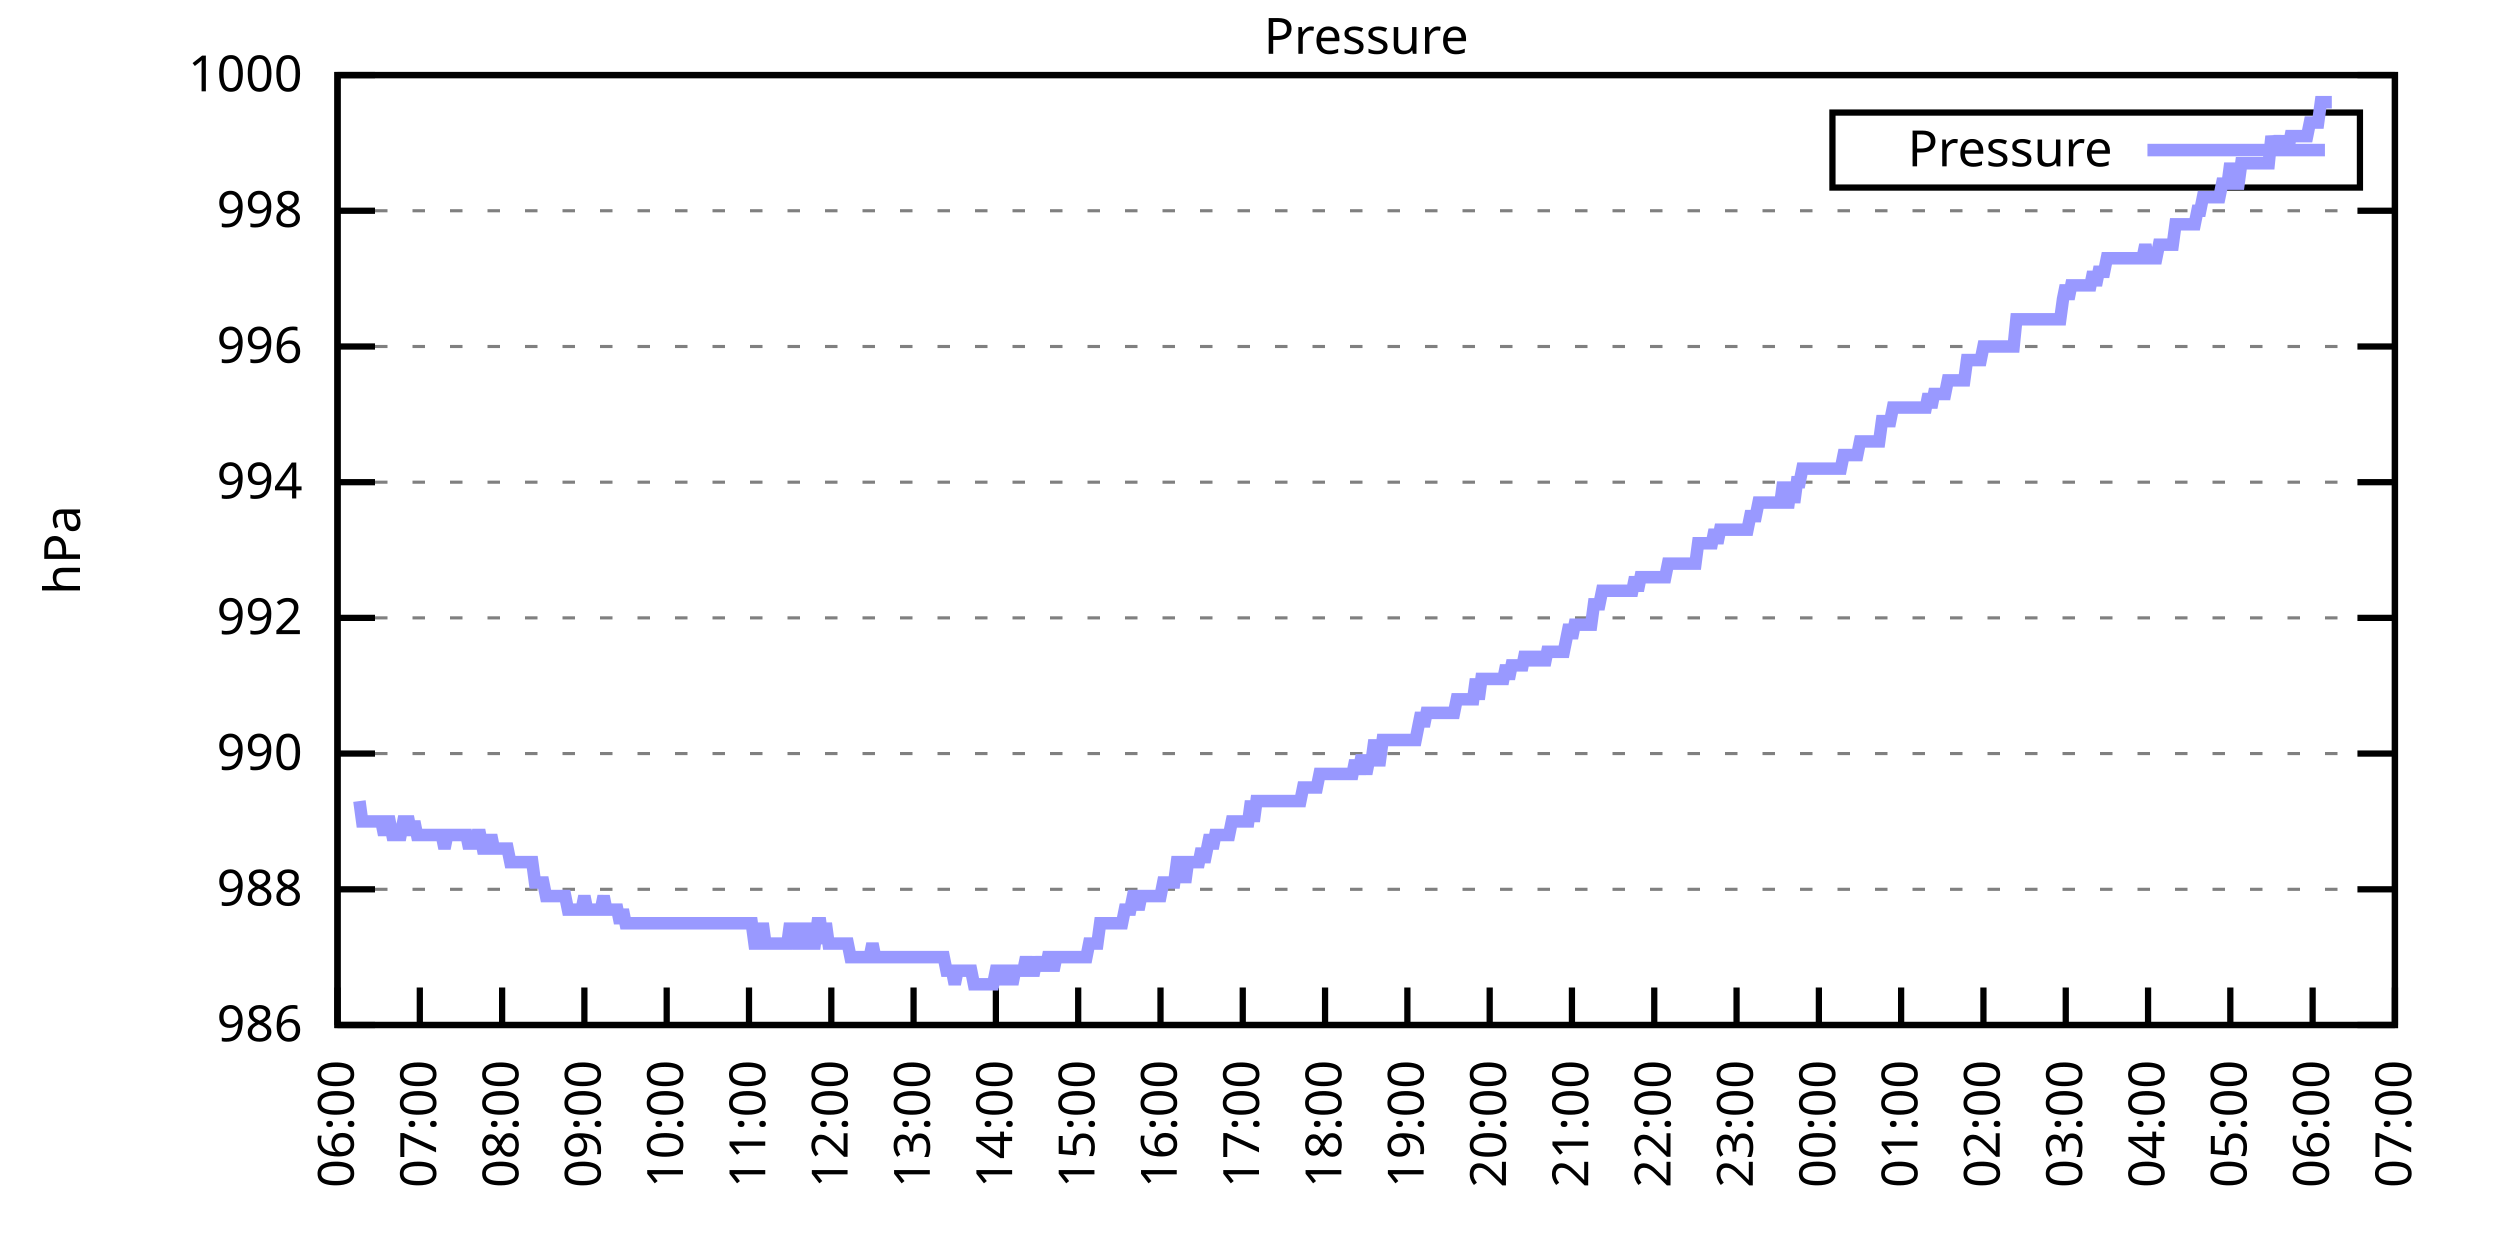
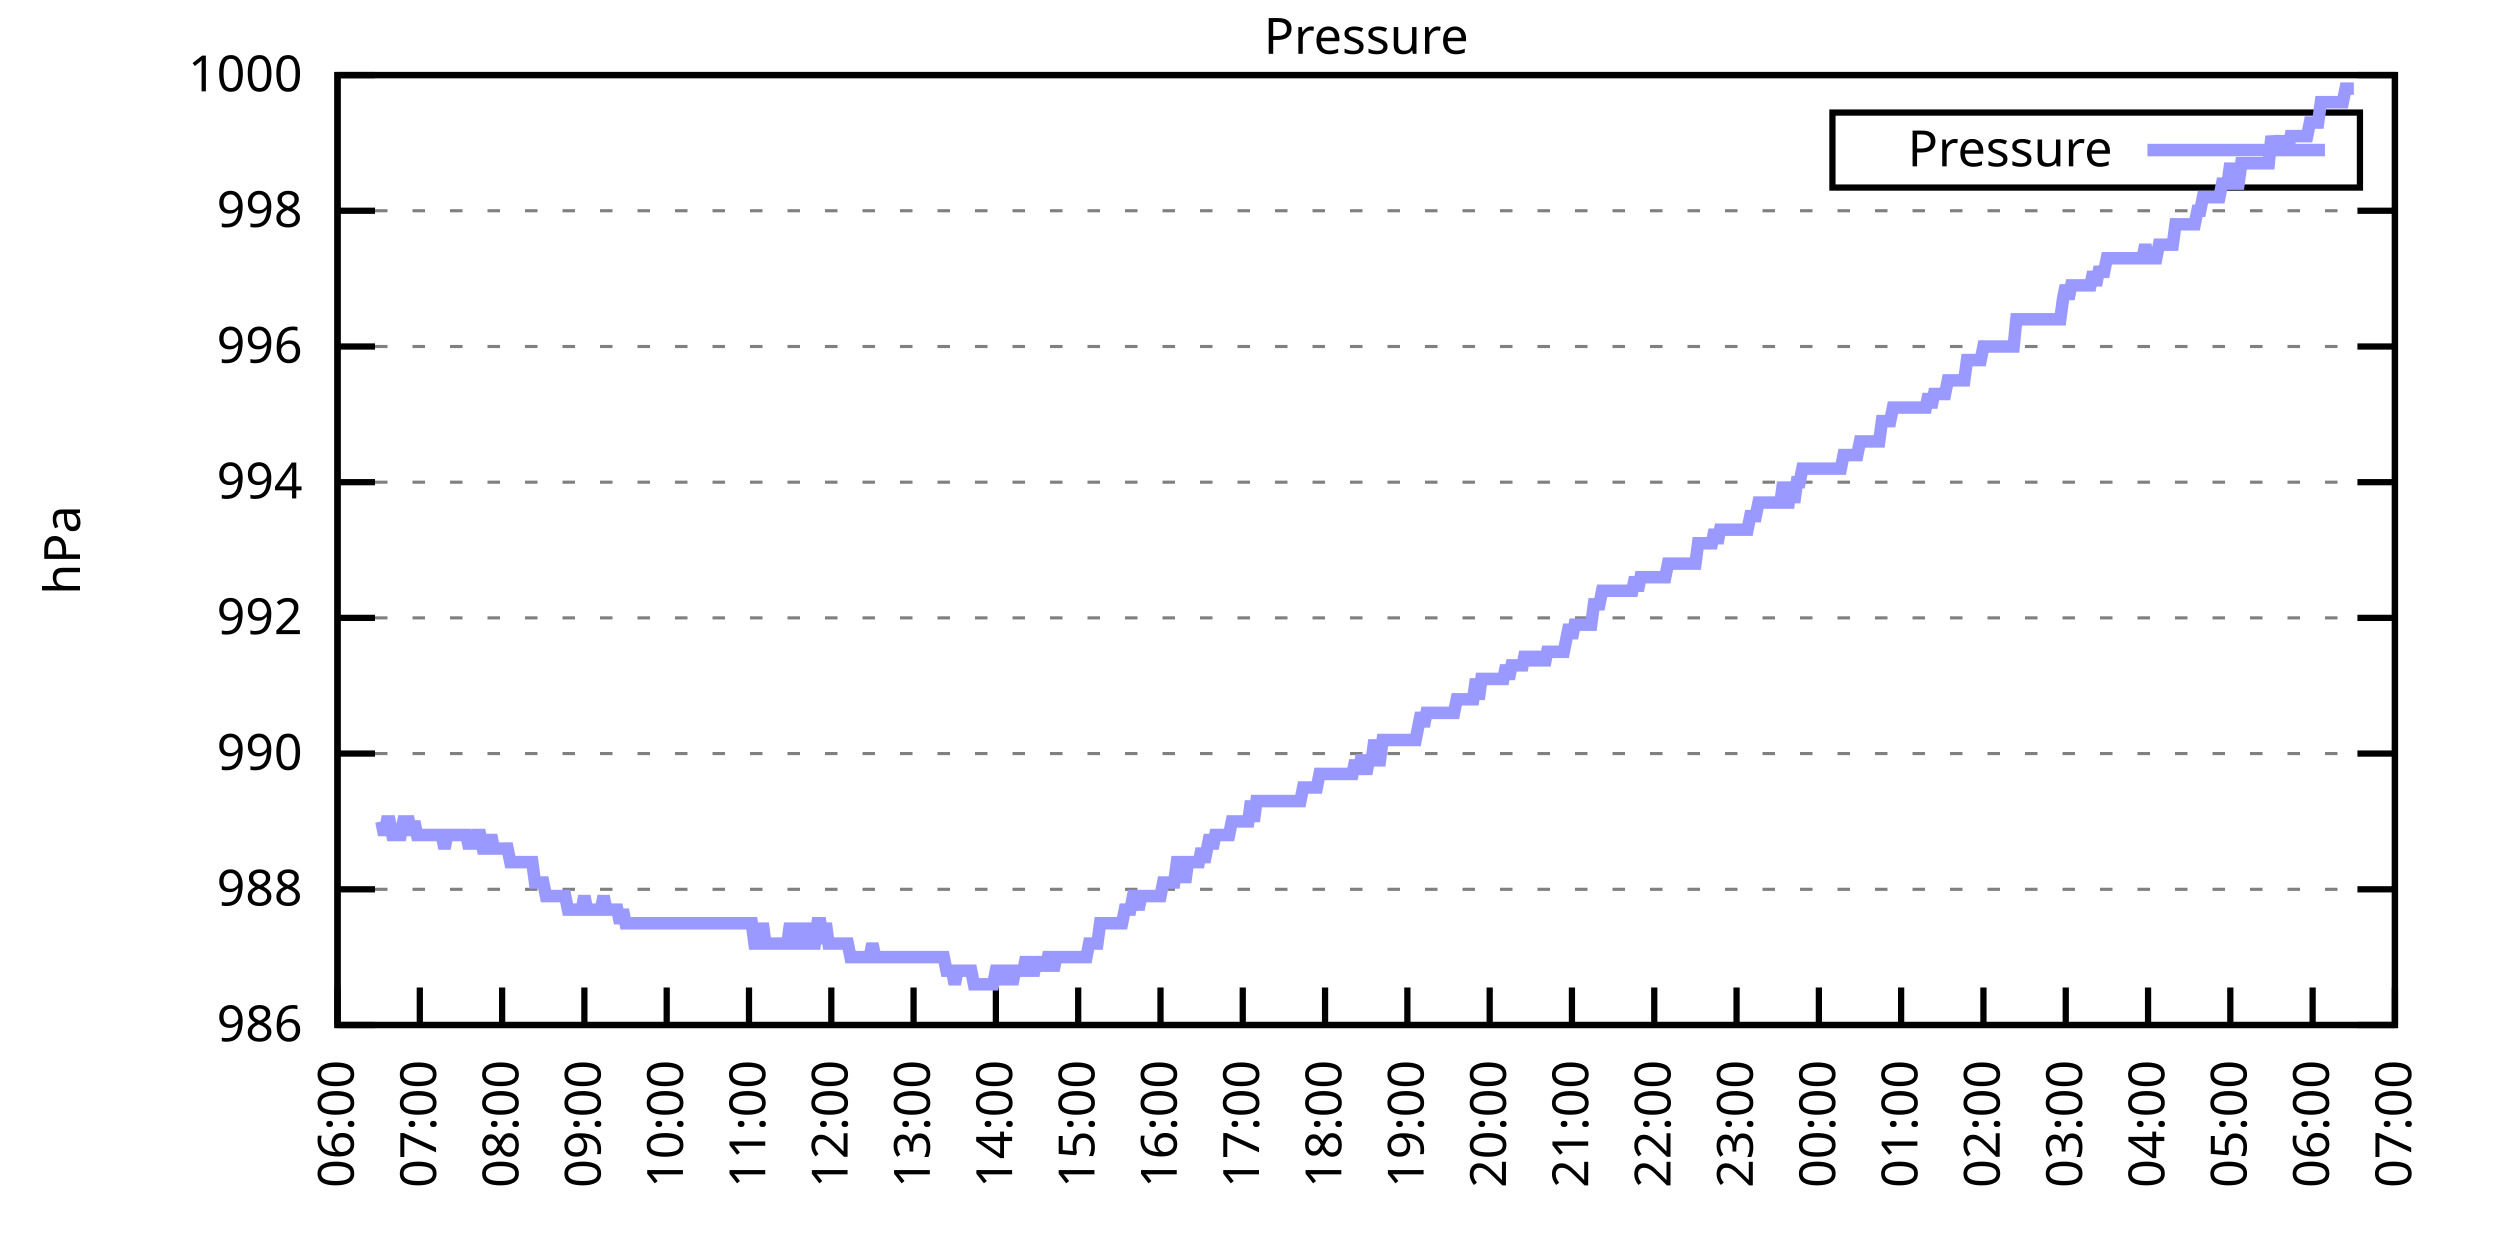
<svg xmlns="http://www.w3.org/2000/svg" xmlns:xlink="http://www.w3.org/1999/xlink" width="400" height="200" viewBox="0 0 400 200">
  <g id="gnuplot_canvas">
    <rect x="0" y="0" width="400" height="200" fill="none" />
    <defs>
      <circle id="gpDot" r="0.5" stroke-width="0.5" stroke="currentColor" />
      <path id="gpPt0" stroke-width="0.333" stroke="currentColor" d="M-1,0 h2 M0,-1 v2" />
      <path id="gpPt1" stroke-width="0.333" stroke="currentColor" d="M-1,-1 L1,1 M1,-1 L-1,1" />
      <path id="gpPt2" stroke-width="0.333" stroke="currentColor" d="M-1,0 L1,0 M0,-1 L0,1 M-1,-1 L1,1 M-1,1 L1,-1" />
      <rect id="gpPt3" stroke-width="0.333" stroke="currentColor" x="-1" y="-1" width="2" height="2" />
      <rect id="gpPt4" stroke-width="0.333" stroke="currentColor" fill="currentColor" x="-1" y="-1" width="2" height="2" />
      <circle id="gpPt5" stroke-width="0.333" stroke="currentColor" cx="0" cy="0" r="1" />
      <use xlink:href="#gpPt5" id="gpPt6" fill="currentColor" stroke="none" />
      <path id="gpPt7" stroke-width="0.333" stroke="currentColor" d="M0,-1.33 L-1.33,0.67 L1.33,0.67 z" />
      <use xlink:href="#gpPt7" id="gpPt8" fill="currentColor" stroke="none" />
      <use xlink:href="#gpPt7" id="gpPt9" stroke="currentColor" transform="rotate(180)" />
      <use xlink:href="#gpPt9" id="gpPt10" fill="currentColor" stroke="none" />
      <use xlink:href="#gpPt3" id="gpPt11" stroke="currentColor" transform="rotate(45)" />
      <use xlink:href="#gpPt11" id="gpPt12" fill="currentColor" stroke="none" />
      <path id="gpPt13" stroke-width="0.333" stroke="currentColor" d="M0,1.330 L1.265,0.411 L0.782,-1.067 L-0.782,-1.076 L-1.265,0.411 z" />
      <use xlink:href="#gpPt13" id="gpPt14" fill="currentColor" stroke="none" />
      <filter id="textbox" filterUnits="objectBoundingBox" x="0" y="0" height="1" width="1">
        <feFlood flood-color="white" flood-opacity="1" result="bgnd" />
        <feComposite in="SourceGraphic" in2="bgnd" operator="atop" />
      </filter>
      <filter id="greybox" filterUnits="objectBoundingBox" x="0" y="0" height="1" width="1">
        <feFlood flood-color="lightgrey" flood-opacity="1" result="grey" />
        <feComposite in="SourceGraphic" in2="grey" operator="atop" />
      </filter>
    </defs>
    <g fill="none" color="white" stroke="currentColor" stroke-width="1.00" stroke-linecap="butt" stroke-linejoin="miter">
</g>
    <g fill="none" color="black" stroke="currentColor" stroke-width="1.00" stroke-linecap="butt" stroke-linejoin="miter">
      <g stroke="none" shape-rendering="crispEdges">
        <polygon fill="rgb(255, 255, 255)" points="54.00,164.00 383.18,164.00 383.18,12.02 54.00,12.02 " />
      </g>
    </g>
    <g fill="none" color="black" stroke="currentColor" stroke-width="1.00" stroke-linecap="butt" stroke-linejoin="miter">
</g>
    <g fill="none" color="black" stroke="black" stroke-width="0.50" stroke-linecap="butt" stroke-linejoin="miter">
</g>
    <g fill="none" color="gray" stroke="currentColor" stroke-width="0.50" stroke-linecap="butt" stroke-linejoin="miter">
      <path stroke="gray" stroke-dasharray="2,4" class="gridline" d="M54.00,164.00 L383.19,164.00  " />
    </g>
    <g fill="none" color="gray" stroke="gray" stroke-width="1.00" stroke-linecap="butt" stroke-linejoin="miter">
</g>
    <g fill="none" color="black" stroke="currentColor" stroke-width="1.00" stroke-linecap="butt" stroke-linejoin="miter">
      <path stroke="black" d="M54.00,164.00 L60.00,164.00 M383.19,164.00 L377.19,164.00  " />
      <g transform="translate(48.40,166.60)" stroke="none" fill="black" font-family="Sans" font-size="8.00" text-anchor="end">
        <text>
          <tspan font-family="Sans"> 986</tspan>
        </text>
      </g>
    </g>
    <g fill="none" color="black" stroke="currentColor" stroke-width="1.00" stroke-linecap="butt" stroke-linejoin="miter">
</g>
    <g fill="none" color="black" stroke="black" stroke-width="0.50" stroke-linecap="butt" stroke-linejoin="miter">
</g>
    <g fill="none" color="gray" stroke="currentColor" stroke-width="0.50" stroke-linecap="butt" stroke-linejoin="miter">
      <path stroke="gray" stroke-dasharray="2,4" class="gridline" d="M54.00,142.29 L383.19,142.29  " />
    </g>
    <g fill="none" color="gray" stroke="gray" stroke-width="1.00" stroke-linecap="butt" stroke-linejoin="miter">
</g>
    <g fill="none" color="black" stroke="currentColor" stroke-width="1.00" stroke-linecap="butt" stroke-linejoin="miter">
      <path stroke="black" d="M54.00,142.29 L60.00,142.29 M383.19,142.29 L377.19,142.29  " />
      <g transform="translate(48.40,144.89)" stroke="none" fill="black" font-family="Sans" font-size="8.00" text-anchor="end">
        <text>
          <tspan font-family="Sans"> 988</tspan>
        </text>
      </g>
    </g>
    <g fill="none" color="black" stroke="currentColor" stroke-width="1.00" stroke-linecap="butt" stroke-linejoin="miter">
</g>
    <g fill="none" color="black" stroke="black" stroke-width="0.50" stroke-linecap="butt" stroke-linejoin="miter">
</g>
    <g fill="none" color="gray" stroke="currentColor" stroke-width="0.50" stroke-linecap="butt" stroke-linejoin="miter">
      <path stroke="gray" stroke-dasharray="2,4" class="gridline" d="M54.00,120.57 L383.19,120.57  " />
    </g>
    <g fill="none" color="gray" stroke="gray" stroke-width="1.00" stroke-linecap="butt" stroke-linejoin="miter">
</g>
    <g fill="none" color="black" stroke="currentColor" stroke-width="1.00" stroke-linecap="butt" stroke-linejoin="miter">
      <path stroke="black" d="M54.00,120.57 L60.00,120.57 M383.19,120.57 L377.19,120.57  " />
      <g transform="translate(48.40,123.17)" stroke="none" fill="black" font-family="Sans" font-size="8.00" text-anchor="end">
        <text>
          <tspan font-family="Sans"> 990</tspan>
        </text>
      </g>
    </g>
    <g fill="none" color="black" stroke="currentColor" stroke-width="1.00" stroke-linecap="butt" stroke-linejoin="miter">
</g>
    <g fill="none" color="black" stroke="black" stroke-width="0.50" stroke-linecap="butt" stroke-linejoin="miter">
</g>
    <g fill="none" color="gray" stroke="currentColor" stroke-width="0.50" stroke-linecap="butt" stroke-linejoin="miter">
      <path stroke="gray" stroke-dasharray="2,4" class="gridline" d="M54.00,98.86 L383.19,98.86  " />
    </g>
    <g fill="none" color="gray" stroke="gray" stroke-width="1.00" stroke-linecap="butt" stroke-linejoin="miter">
</g>
    <g fill="none" color="black" stroke="currentColor" stroke-width="1.00" stroke-linecap="butt" stroke-linejoin="miter">
      <path stroke="black" d="M54.00,98.86 L60.00,98.86 M383.19,98.86 L377.19,98.86  " />
      <g transform="translate(48.40,101.46)" stroke="none" fill="black" font-family="Sans" font-size="8.00" text-anchor="end">
        <text>
          <tspan font-family="Sans"> 992</tspan>
        </text>
      </g>
    </g>
    <g fill="none" color="black" stroke="currentColor" stroke-width="1.00" stroke-linecap="butt" stroke-linejoin="miter">
</g>
    <g fill="none" color="black" stroke="black" stroke-width="0.50" stroke-linecap="butt" stroke-linejoin="miter">
</g>
    <g fill="none" color="gray" stroke="currentColor" stroke-width="0.50" stroke-linecap="butt" stroke-linejoin="miter">
      <path stroke="gray" stroke-dasharray="2,4" class="gridline" d="M54.00,77.15 L383.19,77.15  " />
    </g>
    <g fill="none" color="gray" stroke="gray" stroke-width="1.00" stroke-linecap="butt" stroke-linejoin="miter">
</g>
    <g fill="none" color="black" stroke="currentColor" stroke-width="1.00" stroke-linecap="butt" stroke-linejoin="miter">
      <path stroke="black" d="M54.00,77.15 L60.00,77.15 M383.19,77.15 L377.19,77.15  " />
      <g transform="translate(48.40,79.75)" stroke="none" fill="black" font-family="Sans" font-size="8.00" text-anchor="end">
        <text>
          <tspan font-family="Sans"> 994</tspan>
        </text>
      </g>
    </g>
    <g fill="none" color="black" stroke="currentColor" stroke-width="1.00" stroke-linecap="butt" stroke-linejoin="miter">
</g>
    <g fill="none" color="black" stroke="black" stroke-width="0.50" stroke-linecap="butt" stroke-linejoin="miter">
</g>
    <g fill="none" color="gray" stroke="currentColor" stroke-width="0.50" stroke-linecap="butt" stroke-linejoin="miter">
      <path stroke="gray" stroke-dasharray="2,4" class="gridline" d="M54.00,55.44 L383.19,55.44  " />
    </g>
    <g fill="none" color="gray" stroke="gray" stroke-width="1.00" stroke-linecap="butt" stroke-linejoin="miter">
</g>
    <g fill="none" color="black" stroke="currentColor" stroke-width="1.00" stroke-linecap="butt" stroke-linejoin="miter">
      <path stroke="black" d="M54.00,55.44 L60.00,55.44 M383.19,55.44 L377.19,55.44  " />
      <g transform="translate(48.40,58.04)" stroke="none" fill="black" font-family="Sans" font-size="8.00" text-anchor="end">
        <text>
          <tspan font-family="Sans"> 996</tspan>
        </text>
      </g>
    </g>
    <g fill="none" color="black" stroke="currentColor" stroke-width="1.00" stroke-linecap="butt" stroke-linejoin="miter">
</g>
    <g fill="none" color="black" stroke="black" stroke-width="0.50" stroke-linecap="butt" stroke-linejoin="miter">
</g>
    <g fill="none" color="gray" stroke="currentColor" stroke-width="0.50" stroke-linecap="butt" stroke-linejoin="miter">
      <path stroke="gray" stroke-dasharray="2,4" class="gridline" d="M54.00,33.72 L383.19,33.72  " />
    </g>
    <g fill="none" color="gray" stroke="gray" stroke-width="1.00" stroke-linecap="butt" stroke-linejoin="miter">
</g>
    <g fill="none" color="black" stroke="currentColor" stroke-width="1.00" stroke-linecap="butt" stroke-linejoin="miter">
      <path stroke="black" d="M54.00,33.72 L60.00,33.72 M383.19,33.72 L377.19,33.72  " />
      <g transform="translate(48.40,36.32)" stroke="none" fill="black" font-family="Sans" font-size="8.00" text-anchor="end">
        <text>
          <tspan font-family="Sans"> 998</tspan>
        </text>
      </g>
    </g>
    <g fill="none" color="black" stroke="currentColor" stroke-width="1.00" stroke-linecap="butt" stroke-linejoin="miter">
</g>
    <g fill="none" color="black" stroke="black" stroke-width="0.50" stroke-linecap="butt" stroke-linejoin="miter">
</g>
    <g fill="none" color="gray" stroke="currentColor" stroke-width="0.50" stroke-linecap="butt" stroke-linejoin="miter">
      <path stroke="gray" stroke-dasharray="2,4" class="gridline" d="M54.00,12.01 L383.19,12.01  " />
    </g>
    <g fill="none" color="gray" stroke="gray" stroke-width="1.00" stroke-linecap="butt" stroke-linejoin="miter">
</g>
    <g fill="none" color="black" stroke="currentColor" stroke-width="1.00" stroke-linecap="butt" stroke-linejoin="miter">
      <path stroke="black" d="M54.00,12.01 L60.00,12.01 M383.19,12.01 L377.19,12.01  " />
      <g transform="translate(48.40,14.61)" stroke="none" fill="black" font-family="Sans" font-size="8.00" text-anchor="end">
        <text>
          <tspan font-family="Sans"> 1000</tspan>
        </text>
      </g>
    </g>
    <g fill="none" color="black" stroke="currentColor" stroke-width="1.00" stroke-linecap="butt" stroke-linejoin="miter">
      <path stroke="black" d="M54.00,164.00 L54.00,158.00  " />
      <g transform="translate(56.60,169.60) rotate(270.00)" stroke="none" fill="black" font-family="Sans" font-size="8.00" text-anchor="end">
        <text>
          <tspan font-family="Sans">06:00</tspan>
        </text>
      </g>
    </g>
    <g fill="none" color="black" stroke="currentColor" stroke-width="1.00" stroke-linecap="butt" stroke-linejoin="miter">
      <path stroke="black" d="M67.17,164.00 L67.17,158.00  " />
      <g transform="translate(69.77,169.60) rotate(270.00)" stroke="none" fill="black" font-family="Sans" font-size="8.00" text-anchor="end">
        <text>
          <tspan font-family="Sans">07:00</tspan>
        </text>
      </g>
    </g>
    <g fill="none" color="black" stroke="currentColor" stroke-width="1.00" stroke-linecap="butt" stroke-linejoin="miter">
      <path stroke="black" d="M80.34,164.00 L80.34,158.00  " />
      <g transform="translate(82.94,169.60) rotate(270.00)" stroke="none" fill="black" font-family="Sans" font-size="8.00" text-anchor="end">
        <text>
          <tspan font-family="Sans">08:00</tspan>
        </text>
      </g>
    </g>
    <g fill="none" color="black" stroke="currentColor" stroke-width="1.00" stroke-linecap="butt" stroke-linejoin="miter">
      <path stroke="black" d="M93.50,164.00 L93.50,158.00  " />
      <g transform="translate(96.10,169.60) rotate(270.00)" stroke="none" fill="black" font-family="Sans" font-size="8.00" text-anchor="end">
        <text>
          <tspan font-family="Sans">09:00</tspan>
        </text>
      </g>
    </g>
    <g fill="none" color="black" stroke="currentColor" stroke-width="1.00" stroke-linecap="butt" stroke-linejoin="miter">
      <path stroke="black" d="M106.67,164.00 L106.67,158.00  " />
      <g transform="translate(109.27,169.60) rotate(270.00)" stroke="none" fill="black" font-family="Sans" font-size="8.00" text-anchor="end">
        <text>
          <tspan font-family="Sans">10:00</tspan>
        </text>
      </g>
    </g>
    <g fill="none" color="black" stroke="currentColor" stroke-width="1.00" stroke-linecap="butt" stroke-linejoin="miter">
      <path stroke="black" d="M119.84,164.00 L119.84,158.00  " />
      <g transform="translate(122.44,169.60) rotate(270.00)" stroke="none" fill="black" font-family="Sans" font-size="8.00" text-anchor="end">
        <text>
          <tspan font-family="Sans">11:00</tspan>
        </text>
      </g>
    </g>
    <g fill="none" color="black" stroke="currentColor" stroke-width="1.00" stroke-linecap="butt" stroke-linejoin="miter">
      <path stroke="black" d="M133.01,164.00 L133.01,158.00  " />
      <g transform="translate(135.61,169.60) rotate(270.00)" stroke="none" fill="black" font-family="Sans" font-size="8.00" text-anchor="end">
        <text>
          <tspan font-family="Sans">12:00</tspan>
        </text>
      </g>
    </g>
    <g fill="none" color="black" stroke="currentColor" stroke-width="1.00" stroke-linecap="butt" stroke-linejoin="miter">
      <path stroke="black" d="M146.17,164.00 L146.17,158.00  " />
      <g transform="translate(148.77,169.60) rotate(270.00)" stroke="none" fill="black" font-family="Sans" font-size="8.00" text-anchor="end">
        <text>
          <tspan font-family="Sans">13:00</tspan>
        </text>
      </g>
    </g>
    <g fill="none" color="black" stroke="currentColor" stroke-width="1.00" stroke-linecap="butt" stroke-linejoin="miter">
      <path stroke="black" d="M159.34,164.00 L159.34,158.00  " />
      <g transform="translate(161.94,169.60) rotate(270.00)" stroke="none" fill="black" font-family="Sans" font-size="8.00" text-anchor="end">
        <text>
          <tspan font-family="Sans">14:00</tspan>
        </text>
      </g>
    </g>
    <g fill="none" color="black" stroke="currentColor" stroke-width="1.00" stroke-linecap="butt" stroke-linejoin="miter">
      <path stroke="black" d="M172.51,164.00 L172.51,158.00  " />
      <g transform="translate(175.11,169.60) rotate(270.00)" stroke="none" fill="black" font-family="Sans" font-size="8.00" text-anchor="end">
        <text>
          <tspan font-family="Sans">15:00</tspan>
        </text>
      </g>
    </g>
    <g fill="none" color="black" stroke="currentColor" stroke-width="1.00" stroke-linecap="butt" stroke-linejoin="miter">
      <path stroke="black" d="M185.68,164.00 L185.68,158.00  " />
      <g transform="translate(188.28,169.60) rotate(270.00)" stroke="none" fill="black" font-family="Sans" font-size="8.00" text-anchor="end">
        <text>
          <tspan font-family="Sans">16:00</tspan>
        </text>
      </g>
    </g>
    <g fill="none" color="black" stroke="currentColor" stroke-width="1.00" stroke-linecap="butt" stroke-linejoin="miter">
      <path stroke="black" d="M198.84,164.00 L198.84,158.00  " />
      <g transform="translate(201.44,169.60) rotate(270.00)" stroke="none" fill="black" font-family="Sans" font-size="8.00" text-anchor="end">
        <text>
          <tspan font-family="Sans">17:00</tspan>
        </text>
      </g>
    </g>
    <g fill="none" color="black" stroke="currentColor" stroke-width="1.00" stroke-linecap="butt" stroke-linejoin="miter">
      <path stroke="black" d="M212.01,164.00 L212.01,158.00  " />
      <g transform="translate(214.61,169.60) rotate(270.00)" stroke="none" fill="black" font-family="Sans" font-size="8.00" text-anchor="end">
        <text>
          <tspan font-family="Sans">18:00</tspan>
        </text>
      </g>
    </g>
    <g fill="none" color="black" stroke="currentColor" stroke-width="1.00" stroke-linecap="butt" stroke-linejoin="miter">
      <path stroke="black" d="M225.18,164.00 L225.18,158.00  " />
      <g transform="translate(227.78,169.60) rotate(270.00)" stroke="none" fill="black" font-family="Sans" font-size="8.00" text-anchor="end">
        <text>
          <tspan font-family="Sans">19:00</tspan>
        </text>
      </g>
    </g>
    <g fill="none" color="black" stroke="currentColor" stroke-width="1.00" stroke-linecap="butt" stroke-linejoin="miter">
      <path stroke="black" d="M238.35,164.00 L238.35,158.00  " />
      <g transform="translate(240.95,169.60) rotate(270.00)" stroke="none" fill="black" font-family="Sans" font-size="8.00" text-anchor="end">
        <text>
          <tspan font-family="Sans">20:00</tspan>
        </text>
      </g>
    </g>
    <g fill="none" color="black" stroke="currentColor" stroke-width="1.00" stroke-linecap="butt" stroke-linejoin="miter">
      <path stroke="black" d="M251.51,164.00 L251.51,158.00  " />
      <g transform="translate(254.11,169.60) rotate(270.00)" stroke="none" fill="black" font-family="Sans" font-size="8.00" text-anchor="end">
        <text>
          <tspan font-family="Sans">21:00</tspan>
        </text>
      </g>
    </g>
    <g fill="none" color="black" stroke="currentColor" stroke-width="1.00" stroke-linecap="butt" stroke-linejoin="miter">
      <path stroke="black" d="M264.68,164.00 L264.68,158.00  " />
      <g transform="translate(267.28,169.60) rotate(270.00)" stroke="none" fill="black" font-family="Sans" font-size="8.00" text-anchor="end">
        <text>
          <tspan font-family="Sans">22:00</tspan>
        </text>
      </g>
    </g>
    <g fill="none" color="black" stroke="currentColor" stroke-width="1.00" stroke-linecap="butt" stroke-linejoin="miter">
      <path stroke="black" d="M277.85,164.00 L277.85,158.00  " />
      <g transform="translate(280.45,169.60) rotate(270.00)" stroke="none" fill="black" font-family="Sans" font-size="8.00" text-anchor="end">
        <text>
          <tspan font-family="Sans">23:00</tspan>
        </text>
      </g>
    </g>
    <g fill="none" color="black" stroke="currentColor" stroke-width="1.00" stroke-linecap="butt" stroke-linejoin="miter">
      <path stroke="black" d="M291.02,164.00 L291.02,158.00  " />
      <g transform="translate(293.62,169.60) rotate(270.00)" stroke="none" fill="black" font-family="Sans" font-size="8.00" text-anchor="end">
        <text>
          <tspan font-family="Sans">00:00</tspan>
        </text>
      </g>
    </g>
    <g fill="none" color="black" stroke="currentColor" stroke-width="1.00" stroke-linecap="butt" stroke-linejoin="miter">
      <path stroke="black" d="M304.18,164.00 L304.18,158.00  " />
      <g transform="translate(306.78,169.60) rotate(270.00)" stroke="none" fill="black" font-family="Sans" font-size="8.00" text-anchor="end">
        <text>
          <tspan font-family="Sans">01:00</tspan>
        </text>
      </g>
    </g>
    <g fill="none" color="black" stroke="currentColor" stroke-width="1.00" stroke-linecap="butt" stroke-linejoin="miter">
      <path stroke="black" d="M317.35,164.00 L317.35,158.00  " />
      <g transform="translate(319.95,169.60) rotate(270.00)" stroke="none" fill="black" font-family="Sans" font-size="8.00" text-anchor="end">
        <text>
          <tspan font-family="Sans">02:00</tspan>
        </text>
      </g>
    </g>
    <g fill="none" color="black" stroke="currentColor" stroke-width="1.00" stroke-linecap="butt" stroke-linejoin="miter">
      <path stroke="black" d="M330.52,164.00 L330.52,158.00  " />
      <g transform="translate(333.12,169.60) rotate(270.00)" stroke="none" fill="black" font-family="Sans" font-size="8.00" text-anchor="end">
        <text>
          <tspan font-family="Sans">03:00</tspan>
        </text>
      </g>
    </g>
    <g fill="none" color="black" stroke="currentColor" stroke-width="1.00" stroke-linecap="butt" stroke-linejoin="miter">
      <path stroke="black" d="M343.69,164.00 L343.69,158.00  " />
      <g transform="translate(346.29,169.60) rotate(270.00)" stroke="none" fill="black" font-family="Sans" font-size="8.00" text-anchor="end">
        <text>
          <tspan font-family="Sans">04:00</tspan>
        </text>
      </g>
    </g>
    <g fill="none" color="black" stroke="currentColor" stroke-width="1.00" stroke-linecap="butt" stroke-linejoin="miter">
      <path stroke="black" d="M356.85,164.00 L356.85,158.00  " />
      <g transform="translate(359.45,169.60) rotate(270.00)" stroke="none" fill="black" font-family="Sans" font-size="8.00" text-anchor="end">
        <text>
          <tspan font-family="Sans">05:00</tspan>
        </text>
      </g>
    </g>
    <g fill="none" color="black" stroke="currentColor" stroke-width="1.00" stroke-linecap="butt" stroke-linejoin="miter">
      <path stroke="black" d="M370.02,164.00 L370.02,158.00  " />
      <g transform="translate(372.62,169.60) rotate(270.00)" stroke="none" fill="black" font-family="Sans" font-size="8.00" text-anchor="end">
        <text>
          <tspan font-family="Sans">06:00</tspan>
        </text>
      </g>
    </g>
    <g fill="none" color="black" stroke="currentColor" stroke-width="1.00" stroke-linecap="butt" stroke-linejoin="miter">
      <path stroke="black" d="M383.19,164.00 L383.19,158.00  " />
      <g transform="translate(385.79,169.60) rotate(270.00)" stroke="none" fill="black" font-family="Sans" font-size="8.00" text-anchor="end">
        <text>
          <tspan font-family="Sans">07:00</tspan>
        </text>
      </g>
    </g>
    <g fill="none" color="black" stroke="currentColor" stroke-width="1.00" stroke-linecap="butt" stroke-linejoin="miter">
</g>
    <g fill="none" color="black" stroke="currentColor" stroke-width="1.00" stroke-linecap="butt" stroke-linejoin="miter">
      <path stroke="black" d="M54.00,12.01 L54.00,164.00 L383.19,164.00 L383.19,12.01 L54.00,12.01 Z  " />
    </g>
    <g fill="none" color="black" stroke="currentColor" stroke-width="1.00" stroke-linecap="butt" stroke-linejoin="miter">
</g>
    <g fill="none" color="black" stroke="currentColor" stroke-width="1.00" stroke-linecap="butt" stroke-linejoin="miter">
      <path stroke="black" d="M293.19,30.01 L293.19,18.01 L377.59,18.01 L377.59,30.01 L293.19,30.01 Z  " />
    </g>
    <g id="Pressure_plot_1">
      <g fill="none" color="white" stroke="black" stroke-width="2.00" stroke-linecap="butt" stroke-linejoin="miter">
</g>
      <g fill="none" color="black" stroke="currentColor" stroke-width="2.00" stroke-linecap="butt" stroke-linejoin="miter">
        <g transform="translate(337.99,26.61)" stroke="none" fill="black" font-family="Sans" font-size="8.00" text-anchor="end">
          <text>
            <tspan font-family="Sans">Pressure</tspan>
          </text>
        </g>
      </g>
      <g fill="none" color="black" stroke="currentColor" stroke-width="2.00" stroke-linecap="butt" stroke-linejoin="miter">
-         <path stroke="rgb(153, 153, 255)" d="M343.59,24.01 L371.99,24.01 M57.51,128.17 L57.95,131.43 L58.39,131.43 L58.83,131.43 L59.27,131.43 L59.71,131.43   L60.14,131.43 L60.58,131.43 L61.02,131.43 L61.46,133.60 L61.90,131.43 L62.34,131.43 L62.78,133.60 L63.22,133.60   L63.66,133.60 L64.10,133.60 L64.53,131.43 L64.97,131.43 L65.41,131.43 L65.85,133.60 L66.29,131.43 L66.73,133.60   L67.17,133.60 L67.61,133.60 L68.05,133.60 L68.48,133.60 L68.92,133.60 L69.36,133.60 L69.80,133.60 L70.24,133.60   L70.68,133.60 L71.12,135.77 L71.56,133.60 L72.00,133.60 L72.43,133.60 L72.87,133.60 L73.31,133.60 L73.75,133.60   L74.19,133.60 L74.63,133.60 L75.07,135.77 L75.51,133.60 L75.95,135.77 L76.38,133.60 L76.82,133.60 L77.26,135.77   L77.70,135.77 L78.14,135.77 L78.58,133.60 L79.02,135.77 L79.46,135.77 L79.90,135.77 L80.34,135.77 L80.77,135.77   L81.21,135.77 L81.65,137.94 L82.09,137.94 L82.53,137.94 L82.97,137.94 L83.41,137.94 L83.85,137.94 L84.29,137.94   L84.72,137.94 L85.16,137.94 L85.60,141.20 L86.04,141.20 L86.48,141.20 L86.92,141.20 L87.36,143.37 L87.80,143.37   L88.24,143.37 L88.67,143.37 L89.11,143.37 L89.55,143.37 L89.99,143.37 L90.43,143.37 L90.87,145.54 L91.31,145.54   L91.75,145.54 L92.19,145.54 L92.62,145.54 L93.06,145.54 L93.50,143.37 L93.94,145.54 L94.38,145.54 L94.82,145.54   L95.26,145.54 L95.70,145.54 L96.14,145.54 L96.58,143.37 L97.01,145.54 L97.45,145.54 L97.89,145.54 L98.33,145.54   L98.77,145.54 L99.21,147.72 L99.65,145.54 L100.09,147.72 L100.53,147.72 L100.96,147.72 L101.40,147.72 L101.84,147.72   L102.28,147.72 L102.72,147.72 L103.16,147.72 L103.60,147.72 L104.04,147.72 L104.48,147.72 L104.91,147.72 L105.35,147.72   L105.79,147.72 L106.23,147.72 L106.67,147.72 L107.11,147.72 L107.55,147.72 L107.99,147.72 L108.43,147.72 L108.87,147.72   L109.30,147.72 L109.74,147.72 L110.18,147.72 L110.62,147.72 L111.06,147.72 L111.50,147.72 L111.94,147.72 L112.38,147.72   L112.82,147.72 L113.25,147.72 L113.69,147.72 L114.13,147.72 L114.57,147.72 L115.01,147.72 L115.45,147.72 L115.89,147.72   L116.33,147.72 L116.77,147.72 L117.20,147.72 L117.64,147.72 L118.08,147.72 L118.52,147.72 L118.96,147.72 L119.40,147.72   L119.84,147.72 L120.28,147.72 L120.72,150.97 L121.15,150.97 L121.59,150.97 L122.03,147.72 L122.47,150.97 L122.91,150.97   L123.35,150.97 L123.79,150.97 L124.23,150.97 L124.67,150.97 L125.11,150.97 L125.54,150.97 L125.98,150.97 L126.42,147.72   L126.86,150.97 L127.30,147.72 L127.74,150.97 L128.18,150.97 L128.62,147.72 L129.06,150.97 L129.49,147.72 L129.93,150.97   L130.37,150.97 L130.81,147.72 L131.25,147.72 L131.69,150.97 L132.13,147.72 L132.57,150.97 L133.01,150.97 L133.44,150.97   L133.88,150.97 L134.32,150.97 L134.76,150.97 L135.20,150.97 L135.64,150.97 L136.08,153.14 L136.52,153.14 L136.96,153.14   L137.39,153.14 L137.83,153.14 L138.27,153.14 L138.71,153.14 L139.15,153.14 L139.59,150.97 L140.03,153.14 L140.47,153.14   L140.91,153.14 L141.35,153.14 L141.78,153.14 L142.22,153.14 L142.66,153.14 L143.10,153.14 L143.54,153.14 L143.98,153.14   L144.42,153.14 L144.86,153.14 L145.30,153.14 L145.73,153.14 L146.17,153.14 L146.61,153.14 L147.05,153.14 L147.49,153.14   L147.93,153.14 L148.37,153.14 L148.81,153.14 L149.25,153.14 L149.68,153.14 L150.12,153.14 L150.56,153.14 L151.00,153.14   L151.44,155.31 L151.88,155.31 L152.32,155.31 L152.76,157.49 L153.20,155.31 L153.63,155.31 L154.07,155.31 L154.51,155.31   L154.95,155.31 L155.39,155.31 L155.83,157.49 L156.27,157.49 L156.71,157.49 L157.15,157.49 L157.59,157.49 L158.02,157.49   L158.46,157.49 L158.90,157.49 L159.34,155.31 L159.78,155.31 L160.22,155.31 L160.66,157.49 L161.10,155.31 L161.54,155.31   L161.97,157.49 L162.41,155.31 L162.85,155.31 L163.29,155.31 L163.73,155.31 L164.17,153.14 L164.61,155.31 L165.05,155.31   L165.49,155.31 L165.92,153.14 L166.36,155.31 L166.80,153.14 L167.24,155.31 L167.68,153.14 L168.12,153.14 L168.56,155.31   L169.00,153.14 L169.44,153.14 L169.87,153.14 L170.31,153.14 L170.75,153.14 L171.19,153.14 L171.63,153.14 L172.07,153.14   L172.51,153.14 L172.95,153.14 L173.39,153.14 L173.83,153.14 L174.26,150.97 L174.70,150.97 L175.14,150.97 L175.58,150.97   L176.02,147.72 L176.46,147.72 L176.90,147.72 L177.34,147.72 L177.78,147.72 L178.21,147.72 L178.65,147.72 L179.09,147.72   L179.53,147.72 L179.97,145.54 L180.41,145.54 L180.85,145.54 L181.29,143.37 L181.73,143.37 L182.16,145.54 L182.60,143.37   L183.04,143.37 L183.48,143.37 L183.92,143.37 L184.36,143.37 L184.80,143.37 L185.24,143.37 L185.68,143.37 L186.11,141.20   L186.55,141.20 L186.99,141.20 L187.43,141.20 L187.87,141.20 L188.31,137.94 L188.75,137.94 L189.19,137.94 L189.63,141.20   L190.07,137.94 L190.50,137.94 L190.94,137.94 L191.38,137.94 L191.82,137.94 L192.26,135.77 L192.70,137.94 L193.14,135.77   L193.58,133.60 L194.02,135.77 L194.45,133.60 L194.89,133.60 L195.33,133.60 L195.77,133.60 L196.21,133.60 L196.65,133.60   L197.09,131.43 L197.53,131.43 L197.97,131.43 L198.40,131.43 L198.84,131.43 L199.28,131.43 L199.72,131.43 L200.16,128.17   L200.60,131.43 L201.04,128.17 L201.48,128.17 L201.92,128.17 L202.35,128.17 L202.79,128.17 L203.23,128.17 L203.67,128.17   L204.11,128.17 L204.55,128.17 L204.99,128.17 L205.43,128.17 L205.87,128.17 L206.31,128.17 L206.74,128.17 L207.18,128.17   L207.62,128.17 L208.06,128.17 L208.50,126.00 L208.94,126.00 L209.38,126.00 L209.82,126.00 L210.26,126.00 L210.69,126.00   L211.13,123.83 L211.57,123.83 L212.01,123.83 L212.45,123.83 L212.89,123.83 L213.33,123.83 L213.77,123.83 L214.21,123.83   L214.64,123.83 L215.08,123.83 L215.52,123.83 L215.96,123.83 L216.40,123.83 L216.84,121.66 L217.28,123.83 L217.72,121.66   L218.16,121.66 L218.60,123.83 L219.03,121.66 L219.47,121.66 L219.91,118.40 L220.35,121.66 L220.79,121.66 L221.23,118.40   L221.67,118.40 L222.11,118.40 L222.55,118.40 L222.98,118.40 L223.42,118.40 L223.86,118.40 L224.30,118.40 L224.74,118.40   L225.18,118.40 L225.62,118.40 L226.06,118.40 L226.50,118.40 L226.93,116.23 L227.37,114.06 L227.81,116.23 L228.25,114.06   L228.69,114.06 L229.13,114.06 L229.57,114.06 L230.01,114.06 L230.45,114.06 L230.88,114.06 L231.32,114.06 L231.76,114.06   L232.20,114.06 L232.64,114.06 L233.08,111.89 L233.52,111.89 L233.96,111.89 L234.40,111.89 L234.84,111.89 L235.27,111.89   L235.71,111.89 L236.15,108.63 L236.59,111.89 L237.03,108.63 L237.47,108.63 L237.91,108.63 L238.35,108.63 L238.79,108.63   L239.22,108.63 L239.66,108.63 L240.10,108.63 L240.54,108.63 L240.98,106.46 L241.42,108.63 L241.86,106.46 L242.30,106.46   L242.74,106.46 L243.17,106.46 L243.61,106.46 L244.05,104.29 L244.49,106.46 L244.93,104.29 L245.37,106.46 L245.81,104.29   L246.25,106.46 L246.69,104.29 L247.12,106.46 L247.56,104.29 L248.00,104.29 L248.44,104.29 L248.88,104.29 L249.32,104.29   L249.76,104.29 L250.20,104.29 L250.64,102.12 L251.08,99.95 L251.51,102.12 L251.95,99.95 L252.39,99.95 L252.83,99.95   L253.27,99.95 L253.71,99.95 L254.15,99.95 L254.59,99.95 L255.03,96.69 L255.46,96.69 L255.90,96.69 L256.34,94.52   L256.78,94.52 L257.22,94.52 L257.66,94.52 L258.10,94.52 L258.54,94.52 L258.98,94.52 L259.41,94.52 L259.85,94.52   L260.29,94.52 L260.73,94.52 L261.17,94.52 L261.61,92.35 L262.05,94.52 L262.49,92.35 L262.93,92.35 L263.36,92.35   L263.80,92.35 L264.24,92.35 L264.68,92.35 L265.12,92.35 L265.56,92.35 L266.00,92.35 L266.44,92.35 L266.88,90.18   L267.32,90.18 L267.75,90.18 L268.19,90.18 L268.63,90.18 L269.07,90.18 L269.51,90.18 L269.95,90.18 L270.39,90.18   L270.83,90.18 L271.27,90.18 L271.70,86.92 L272.14,86.92 L272.58,86.92 L273.02,86.92 L273.46,86.92 L273.90,86.92   L274.34,84.75 L274.78,86.92 L275.22,84.75 L275.65,84.75 L276.09,84.75 L276.53,84.75 L276.97,84.75 L277.41,84.75   L277.85,84.75 L278.29,84.75 L278.73,84.75 L279.17,84.75 L279.60,84.75 L280.04,82.58 L280.48,82.58 L280.92,82.58   L281.36,80.41 L281.80,80.41 L282.24,80.41 L282.68,80.41 L283.12,80.41 L283.56,80.41 L283.99,80.41 L284.43,80.41   L284.87,80.41 L285.31,77.15 L285.75,80.41 L286.19,80.41 L286.63,77.15 L287.07,80.41 L287.51,77.15 L287.94,77.15   L288.38,74.98 L288.82,74.98 L289.26,74.98 L289.70,74.98 L290.14,74.98 L290.58,74.98 L291.02,74.98 L291.46,74.98   L291.89,74.98 L292.33,74.98 L292.77,74.98 L293.21,74.98 L293.65,74.98 L294.09,74.98 L294.53,74.98 L294.97,72.81   L295.41,72.81 L295.84,72.81 L296.28,72.81 L296.72,72.81 L297.16,72.81 L297.60,70.63 L298.04,70.63 L298.48,70.63   L298.92,70.63 L299.36,70.63 L299.80,70.63 L300.23,70.63 L300.67,70.63 L301.11,67.38 L301.55,67.38 L301.99,67.38   L302.43,67.38 L302.87,65.21 L303.31,65.21 L303.75,65.21 L304.18,65.21 L304.62,65.21 L305.06,65.21 L305.50,65.21   L305.94,65.21 L306.38,65.21 L306.82,65.21 L307.26,65.21 L307.70,65.21 L308.13,65.21 L308.57,63.04 L309.01,65.21   L309.45,63.04 L309.89,63.04 L310.33,63.04 L310.77,63.04 L311.21,63.04 L311.65,60.86 L312.08,60.86 L312.52,60.86   L312.96,60.86 L313.40,60.86 L313.84,60.86 L314.28,60.86 L314.72,57.61 L315.16,57.61 L315.60,57.61 L316.04,57.61   L316.47,57.61 L316.91,57.61 L317.35,55.44 L317.79,55.44 L318.23,55.44 L318.67,55.44 L319.11,55.44 L319.55,55.44   L319.99,55.44 L320.42,55.44 L320.86,55.44 L321.30,55.44 L321.74,55.44 L322.18,55.44 L322.62,51.09 L323.06,51.09   L323.50,51.09 L323.94,51.09 L324.37,51.09 L324.81,51.09 L325.25,51.09 L325.69,51.09 L326.13,51.09 L326.57,51.09   L327.01,51.09 L327.45,51.09 L327.89,51.09 L328.33,51.09 L328.76,51.09 L329.20,51.09 L329.64,51.09 L330.08,47.84   L330.52,45.66 L330.96,47.84 L331.40,45.66 L331.84,45.66 L332.28,45.66 L332.71,45.66 L333.15,45.66 L333.59,45.66   L334.03,45.66 L334.47,45.66 L334.91,43.49 L335.35,45.66 L335.79,43.49 L336.23,43.49 L336.66,43.49 L337.10,41.32   L337.54,41.32 L337.98,41.32 L338.42,41.32 L338.86,41.32 L339.30,41.32 L339.74,41.32 L340.18,41.32 L340.61,41.32   L341.05,41.32 L341.49,41.32 L341.93,41.32 L342.37,41.32 L342.81,41.32 L343.25,39.15 L343.69,41.32 L344.13,41.32   L344.57,41.32 L345.00,41.32 L345.44,39.15 L345.88,39.15 L346.32,39.15 L346.76,39.15 L347.20,39.15 L347.64,39.15   L348.08,35.89 L348.52,35.89 L348.95,35.89 L349.39,35.89 L349.83,35.89 L350.27,35.89 L350.71,35.89 L351.15,35.89   L351.59,33.72 L352.03,33.72 L352.47,31.55 L352.90,31.55 L353.34,31.55 L353.78,31.55 L354.22,31.55 L354.66,31.55   L355.10,31.55 L355.54,29.38 L355.98,29.38 L356.42,29.38 L356.85,26.12 L357.29,29.38 L357.73,29.38 L358.17,29.38   L358.61,26.12 L359.05,26.12 L359.49,26.12 L359.93,26.12 L360.37,26.12 L360.81,26.12 L361.24,26.12 L361.68,26.12   L362.12,26.12 L362.56,26.12 L363.00,26.12 L363.44,21.78 L363.88,23.95 L364.32,23.95 L364.76,21.78 L365.19,23.95   L365.63,23.95 L366.07,23.95 L366.51,21.78 L366.95,21.78 L367.39,21.78 L367.83,21.78 L368.27,21.78 L368.71,21.78   L369.14,21.78 L369.58,19.61 L370.02,19.61 L370.46,19.61 L370.90,19.61 L371.34,16.35 L371.78,16.35 L372.22,16.35   L372.66,16.35 L373.09,16.35  " />
+         <path stroke="rgb(153, 153, 255)" d="M343.59,24.01 L371.99,24.01 M61.02,131.43 L61.46,133.60 L61.90,131.43 L62.34,131.43 L62.78,133.60 L63.22,133.60   L63.66,133.60 L64.10,133.60 L64.53,131.43 L64.97,131.43 L65.41,131.43 L65.85,133.60 L66.29,131.43 L66.73,133.60   L67.17,133.60 L67.61,133.60 L68.05,133.60 L68.48,133.60 L68.92,133.60 L69.36,133.60 L69.80,133.60 L70.24,133.60   L70.68,133.60 L71.12,135.77 L71.56,133.60 L72.00,133.60 L72.43,133.60 L72.87,133.60 L73.31,133.60 L73.75,133.60   L74.19,133.60 L74.63,133.60 L75.07,135.77 L75.51,133.60 L75.95,135.77 L76.38,133.60 L76.82,133.60 L77.26,135.77   L77.70,135.77 L78.14,135.77 L78.58,133.60 L79.02,135.77 L79.46,135.77 L79.90,135.77 L80.34,135.77 L80.77,135.77   L81.21,135.77 L81.65,137.94 L82.09,137.94 L82.53,137.94 L82.97,137.94 L83.41,137.94 L83.85,137.94 L84.29,137.94   L84.72,137.94 L85.16,137.94 L85.60,141.20 L86.04,141.20 L86.48,141.20 L86.92,141.20 L87.36,143.37 L87.80,143.37   L88.24,143.37 L88.67,143.37 L89.11,143.37 L89.55,143.37 L89.99,143.37 L90.43,143.37 L90.87,145.54 L91.31,145.54   L91.75,145.54 L92.19,145.54 L92.62,145.54 L93.06,145.54 L93.50,143.37 L93.94,145.54 L94.38,145.54 L94.82,145.54   L95.26,145.54 L95.70,145.54 L96.14,145.54 L96.58,143.37 L97.01,145.54 L97.45,145.54 L97.89,145.54 L98.33,145.54   L98.77,145.54 L99.21,147.72 L99.65,145.54 L100.09,147.72 L100.53,147.72 L100.96,147.72 L101.40,147.72 L101.84,147.72   L102.28,147.72 L102.72,147.72 L103.16,147.72 L103.60,147.72 L104.04,147.72 L104.48,147.72 L104.91,147.72 L105.35,147.72   L105.79,147.72 L106.23,147.72 L106.67,147.72 L107.11,147.72 L107.55,147.72 L107.99,147.72 L108.43,147.72 L108.87,147.72   L109.30,147.72 L109.74,147.72 L110.18,147.72 L110.62,147.72 L111.06,147.72 L111.50,147.72 L111.94,147.72 L112.38,147.72   L112.82,147.72 L113.25,147.72 L113.69,147.72 L114.13,147.72 L114.57,147.72 L115.01,147.72 L115.45,147.72 L115.89,147.72   L116.33,147.72 L116.77,147.72 L117.20,147.72 L117.64,147.72 L118.08,147.72 L118.52,147.72 L118.96,147.72 L119.40,147.72   L119.84,147.72 L120.28,147.72 L120.72,150.97 L121.15,150.97 L121.59,150.97 L122.03,147.72 L122.47,150.97 L122.91,150.97   L123.35,150.97 L123.79,150.97 L124.23,150.97 L124.67,150.97 L125.11,150.97 L125.54,150.97 L125.98,150.97 L126.42,147.72   L126.86,150.97 L127.30,147.72 L127.74,150.97 L128.18,150.97 L128.62,147.72 L129.06,150.97 L129.49,147.72 L129.93,150.97   L130.37,150.97 L130.81,147.72 L131.25,147.72 L131.69,150.97 L132.13,147.72 L132.57,150.97 L133.01,150.97 L133.44,150.97   L133.88,150.97 L134.32,150.97 L134.76,150.97 L135.20,150.97 L135.64,150.97 L136.08,153.14 L136.52,153.14 L136.96,153.14   L137.39,153.14 L137.83,153.14 L138.27,153.14 L138.71,153.14 L139.15,153.14 L139.59,150.97 L140.03,153.14 L140.47,153.14   L140.91,153.14 L141.35,153.14 L141.78,153.14 L142.22,153.14 L142.66,153.14 L143.10,153.14 L143.54,153.14 L143.98,153.14   L144.42,153.14 L144.86,153.14 L145.30,153.14 L145.73,153.14 L146.17,153.14 L146.61,153.14 L147.05,153.14 L147.49,153.14   L147.93,153.14 L148.37,153.14 L148.81,153.14 L149.25,153.14 L149.68,153.14 L150.12,153.14 L150.56,153.14 L151.00,153.14   L151.44,155.31 L151.88,155.31 L152.32,155.31 L152.76,157.49 L153.20,155.31 L153.63,155.31 L154.07,155.31 L154.51,155.31   L154.95,155.31 L155.39,155.31 L155.83,157.49 L156.27,157.49 L156.71,157.49 L157.15,157.49 L157.59,157.49 L158.02,157.49   L158.46,157.49 L158.90,157.49 L159.34,155.31 L159.78,155.31 L160.22,155.31 L160.66,157.49 L161.10,155.31 L161.54,155.31   L161.97,157.49 L162.41,155.31 L162.85,155.31 L163.29,155.31 L163.73,155.31 L164.17,153.14 L164.61,155.31 L165.05,155.31   L165.49,155.31 L165.92,153.14 L166.36,155.31 L166.80,153.14 L167.24,155.31 L167.68,153.14 L168.12,153.14 L168.56,155.31   L169.00,153.14 L169.44,153.14 L169.87,153.14 L170.31,153.14 L170.75,153.14 L171.19,153.14 L171.63,153.14 L172.07,153.14   L172.51,153.14 L172.95,153.14 L173.39,153.14 L173.83,153.14 L174.26,150.97 L174.70,150.97 L175.14,150.97 L175.58,150.97   L176.02,147.72 L176.46,147.72 L176.90,147.72 L177.34,147.72 L177.78,147.72 L178.21,147.72 L178.65,147.72 L179.09,147.72   L179.53,147.72 L179.97,145.54 L180.41,145.54 L180.85,145.54 L181.29,143.37 L181.73,143.37 L182.16,145.54 L182.60,143.37   L183.04,143.37 L183.48,143.37 L183.92,143.37 L184.36,143.37 L184.80,143.37 L185.24,143.37 L185.68,143.37 L186.11,141.20   L186.55,141.20 L186.99,141.20 L187.43,141.20 L187.87,141.20 L188.31,137.94 L188.75,137.94 L189.19,137.94 L189.63,141.20   L190.07,137.94 L190.50,137.94 L190.94,137.94 L191.38,137.94 L191.82,137.94 L192.26,135.77 L192.70,137.94 L193.14,135.77   L193.58,133.60 L194.02,135.77 L194.45,133.60 L194.89,133.60 L195.33,133.60 L195.77,133.60 L196.21,133.60 L196.65,133.60   L197.09,131.43 L197.53,131.43 L197.97,131.43 L198.40,131.43 L198.84,131.43 L199.28,131.43 L199.72,131.43 L200.16,128.17   L200.60,131.43 L201.04,128.17 L201.48,128.17 L201.92,128.17 L202.35,128.17 L202.79,128.17 L203.23,128.17 L203.67,128.17   L204.11,128.17 L204.55,128.17 L204.99,128.17 L205.43,128.17 L205.87,128.17 L206.31,128.17 L206.74,128.17 L207.18,128.17   L207.62,128.17 L208.06,128.17 L208.50,126.00 L208.94,126.00 L209.38,126.00 L209.82,126.00 L210.26,126.00 L210.69,126.00   L211.13,123.83 L211.57,123.83 L212.01,123.83 L212.45,123.83 L212.89,123.83 L213.33,123.83 L213.77,123.83 L214.21,123.83   L214.64,123.83 L215.08,123.83 L215.52,123.83 L215.96,123.83 L216.40,123.83 L216.84,121.66 L217.28,123.83 L217.72,121.66   L218.16,121.66 L218.60,123.83 L219.03,121.66 L219.47,121.66 L219.91,118.40 L220.35,121.66 L220.79,121.66 L221.23,118.40   L221.67,118.40 L222.11,118.40 L222.55,118.40 L222.98,118.40 L223.42,118.40 L223.86,118.40 L224.30,118.40 L224.74,118.40   L225.18,118.40 L225.62,118.40 L226.06,118.40 L226.50,118.40 L226.93,116.23 L227.37,114.06 L227.81,116.23 L228.25,114.06   L228.69,114.06 L229.13,114.06 L229.57,114.06 L230.01,114.06 L230.45,114.06 L230.88,114.06 L231.32,114.06 L231.76,114.06   L232.20,114.06 L232.64,114.06 L233.08,111.89 L233.52,111.89 L233.96,111.89 L234.40,111.89 L234.84,111.89 L235.27,111.89   L235.71,111.89 L236.15,108.63 L236.59,111.89 L237.03,108.63 L237.47,108.63 L237.91,108.63 L238.35,108.63 L238.79,108.63   L239.22,108.63 L239.66,108.63 L240.10,108.63 L240.54,108.63 L240.98,106.46 L241.42,108.63 L241.86,106.46 L242.30,106.46   L242.74,106.46 L243.17,106.46 L243.61,106.46 L244.05,104.29 L244.49,106.46 L244.93,104.29 L245.37,106.46 L245.81,104.29   L246.25,106.46 L246.69,104.29 L247.12,106.46 L247.56,104.29 L248.00,104.29 L248.44,104.29 L248.88,104.29 L249.32,104.29   L249.76,104.29 L250.20,104.29 L250.64,102.12 L251.08,99.95 L251.51,102.12 L251.95,99.95 L252.39,99.95 L252.83,99.95   L253.27,99.95 L253.71,99.95 L254.15,99.95 L254.59,99.95 L255.03,96.69 L255.46,96.69 L255.90,96.69 L256.34,94.52   L256.78,94.52 L257.22,94.52 L257.66,94.52 L258.10,94.52 L258.54,94.52 L258.98,94.52 L259.41,94.52 L259.85,94.52   L260.29,94.52 L260.73,94.52 L261.17,94.52 L261.61,92.35 L262.05,94.52 L262.49,92.35 L262.93,92.35 L263.36,92.35   L263.80,92.35 L264.24,92.35 L264.68,92.35 L265.12,92.35 L265.56,92.35 L266.00,92.35 L266.44,92.35 L266.88,90.18   L267.32,90.18 L267.75,90.18 L268.19,90.18 L268.63,90.18 L269.07,90.18 L269.51,90.18 L269.95,90.18 L270.39,90.18   L270.83,90.18 L271.27,90.18 L271.70,86.92 L272.14,86.92 L272.58,86.92 L273.02,86.92 L273.46,86.92 L273.90,86.92   L274.34,84.75 L274.78,86.92 L275.22,84.75 L275.65,84.75 L276.09,84.75 L276.53,84.75 L276.97,84.75 L277.41,84.75   L277.85,84.75 L278.29,84.75 L278.73,84.75 L279.17,84.75 L279.60,84.75 L280.04,82.58 L280.48,82.58 L280.92,82.58   L281.36,80.41 L281.80,80.41 L282.24,80.41 L282.68,80.41 L283.12,80.41 L283.56,80.41 L283.99,80.41 L284.43,80.41   L284.87,80.41 L285.31,77.15 L285.75,80.41 L286.19,80.41 L286.63,77.15 L287.07,80.41 L287.51,77.15 L287.94,77.15   L288.38,74.98 L288.82,74.98 L289.26,74.98 L289.70,74.98 L290.14,74.98 L290.58,74.98 L291.02,74.98 L291.46,74.98   L291.89,74.98 L292.33,74.98 L292.77,74.98 L293.21,74.98 L293.65,74.98 L294.09,74.98 L294.53,74.98 L294.97,72.81   L295.41,72.81 L295.84,72.81 L296.28,72.81 L296.72,72.81 L297.16,72.81 L297.60,70.63 L298.04,70.63 L298.48,70.63   L298.92,70.63 L299.36,70.63 L299.80,70.63 L300.23,70.63 L300.67,70.63 L301.11,67.38 L301.55,67.38 L301.99,67.38   L302.43,67.38 L302.87,65.21 L303.31,65.21 L303.75,65.21 L304.18,65.21 L304.62,65.21 L305.06,65.21 L305.50,65.21   L305.94,65.21 L306.38,65.21 L306.82,65.21 L307.26,65.21 L307.70,65.21 L308.13,65.21 L308.57,63.04 L309.01,65.21   L309.45,63.04 L309.89,63.04 L310.33,63.04 L310.77,63.04 L311.21,63.04 L311.65,60.86 L312.08,60.86 L312.52,60.86   L312.96,60.86 L313.40,60.86 L313.84,60.86 L314.28,60.86 L314.72,57.61 L315.16,57.61 L315.60,57.61 L316.04,57.61   L316.47,57.61 L316.91,57.61 L317.35,55.44 L317.79,55.44 L318.23,55.44 L318.67,55.44 L319.11,55.44 L319.55,55.44   L319.99,55.44 L320.42,55.44 L320.86,55.44 L321.30,55.44 L321.74,55.44 L322.18,55.44 L322.62,51.09 L323.06,51.09   L323.50,51.09 L323.94,51.09 L324.37,51.09 L324.81,51.09 L325.25,51.09 L325.69,51.09 L326.13,51.09 L326.57,51.09   L327.01,51.09 L327.45,51.09 L327.89,51.09 L328.33,51.09 L328.76,51.09 L329.20,51.09 L329.64,51.09 L330.08,47.84   L330.52,45.66 L330.96,47.84 L331.40,45.66 L331.84,45.66 L332.28,45.66 L332.71,45.66 L333.15,45.66 L333.59,45.66   L334.03,45.66 L334.47,45.66 L334.91,43.49 L335.35,45.66 L335.79,43.49 L336.23,43.49 L336.66,43.49 L337.10,41.32   L337.54,41.32 L337.98,41.32 L338.42,41.32 L338.86,41.32 L339.30,41.32 L339.74,41.32 L340.18,41.32 L340.61,41.32   L341.05,41.32 L341.49,41.32 L341.93,41.32 L342.37,41.32 L342.81,41.32 L343.25,39.15 L343.69,41.32 L344.13,41.32   L344.57,41.32 L345.00,41.32 L345.44,39.15 L345.88,39.15 L346.32,39.15 L346.76,39.15 L347.20,39.15 L347.64,39.15   L348.08,35.89 L348.52,35.89 L348.95,35.89 L349.39,35.89 L349.83,35.89 L350.27,35.89 L350.71,35.89 L351.15,35.89   L351.59,33.72 L352.03,33.72 L352.47,31.55 L352.90,31.55 L353.34,31.55 L353.78,31.55 L354.22,31.55 L354.66,31.55   L355.10,31.55 L355.54,29.38 L355.98,29.38 L356.42,29.38 L356.85,26.12 L357.29,29.38 L357.73,29.38 L358.17,29.38   L358.61,26.12 L359.05,26.12 L359.49,26.12 L359.93,26.12 L360.37,26.12 L360.81,26.12 L361.24,26.12 L361.68,26.12   L362.12,26.12 L362.56,26.12 L363.00,26.12 L363.44,21.78 L363.88,23.95 L364.32,23.95 L364.76,21.78 L365.19,23.95   L365.63,23.95 L366.07,23.95 L366.51,21.78 L366.95,21.78 L367.39,21.78 L367.83,21.78 L368.27,21.78 L368.71,21.78   L369.14,21.78 L369.58,19.61 L370.02,19.61 L370.46,19.61 L370.90,19.61 L371.34,16.35 L371.78,16.35 L372.22,16.35   L372.66,16.35 L373.09,16.35 L373.53,16.35 L373.97,16.35 L374.41,16.35 L374.85,16.35 L375.29,14.18 L375.73,14.18   L376.17,14.18 L376.61,14.18  " />
      </g>
    </g>
    <g fill="none" color="black" stroke="currentColor" stroke-width="2.00" stroke-linecap="butt" stroke-linejoin="miter">
</g>
    <g fill="none" color="black" stroke="black" stroke-width="1.00" stroke-linecap="butt" stroke-linejoin="miter">
</g>
    <g fill="none" color="black" stroke="currentColor" stroke-width="1.00" stroke-linecap="butt" stroke-linejoin="miter">
      <path stroke="black" d="M54.00,12.01 L54.00,164.00 L383.19,164.00 L383.19,12.01 L54.00,12.01 Z  " />
      <g transform="translate(12.80,88.01) rotate(270.00)" stroke="none" fill="black" font-family="Sans" font-size="8.00" text-anchor="middle">
        <text>
          <tspan font-family="Sans">hPa</tspan>
        </text>
      </g>
    </g>
    <g fill="none" color="black" stroke="currentColor" stroke-width="1.00" stroke-linecap="butt" stroke-linejoin="miter">
</g>
    <g fill="none" color="black" stroke="currentColor" stroke-width="1.00" stroke-linecap="butt" stroke-linejoin="miter">
      <g transform="translate(218.59,8.61)" stroke="none" fill="black" font-family="Sans" font-size="8.00" text-anchor="middle">
        <text>
          <tspan font-family="Sans">Pressure</tspan>
        </text>
      </g>
    </g>
    <g fill="none" color="black" stroke="currentColor" stroke-width="1.00" stroke-linecap="butt" stroke-linejoin="miter">
</g>
  </g>
</svg>
